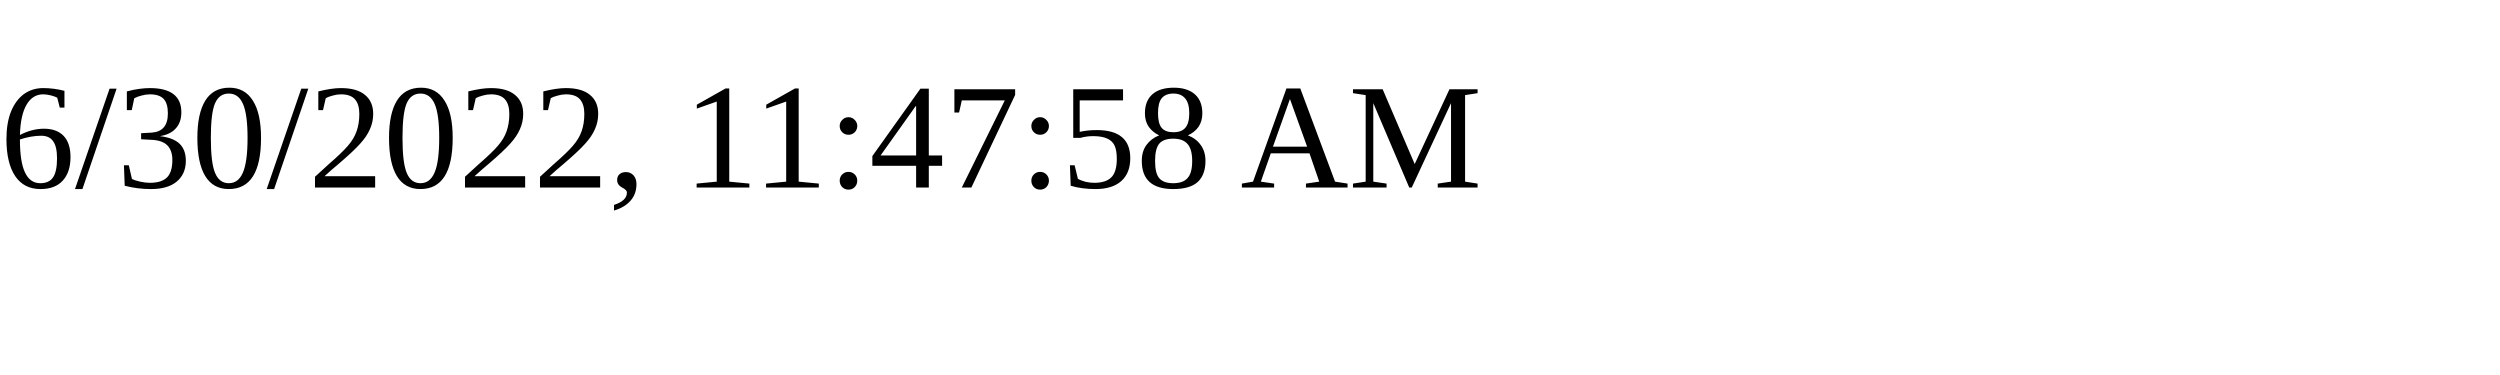
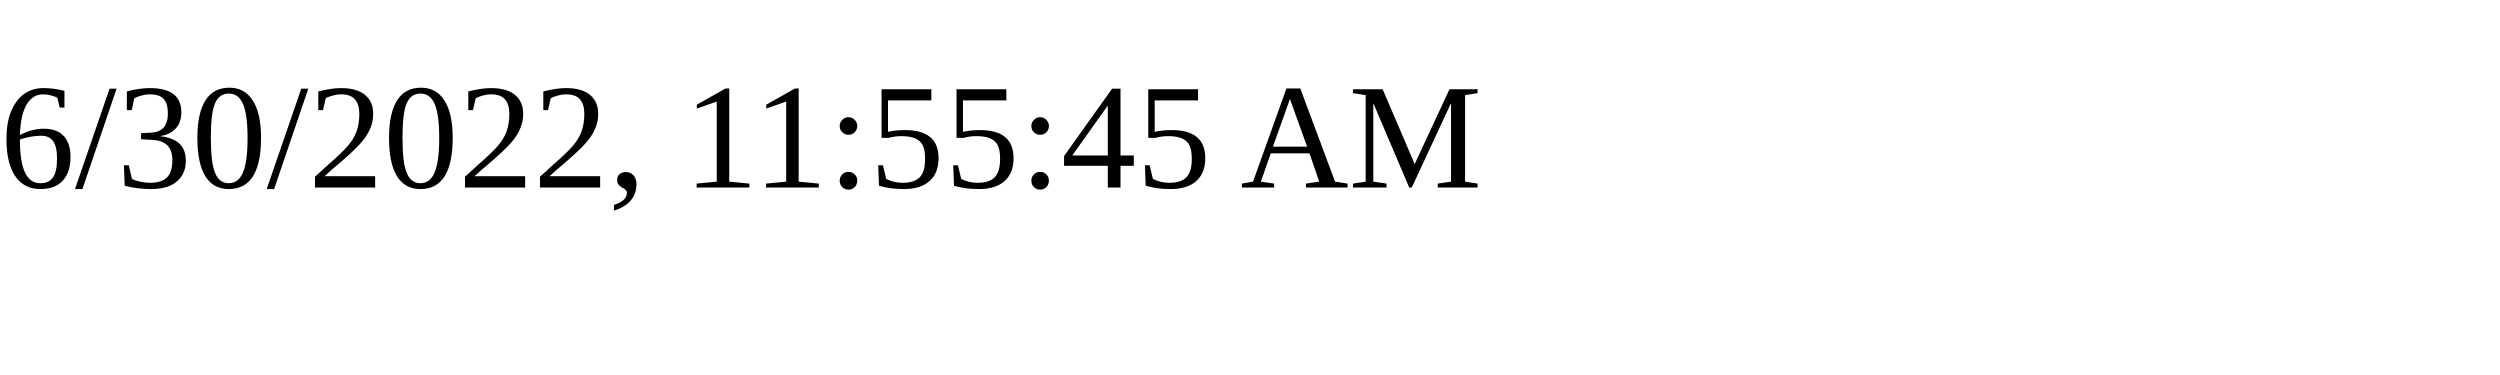
<svg xmlns="http://www.w3.org/2000/svg" height="30" width="200">
-   <text x="0" y="15">6/30/2022, 11:47:58 AM</text>
+   <text x="0" y="15">6/30/2022, 11:55:45 AM</text>
</svg>
